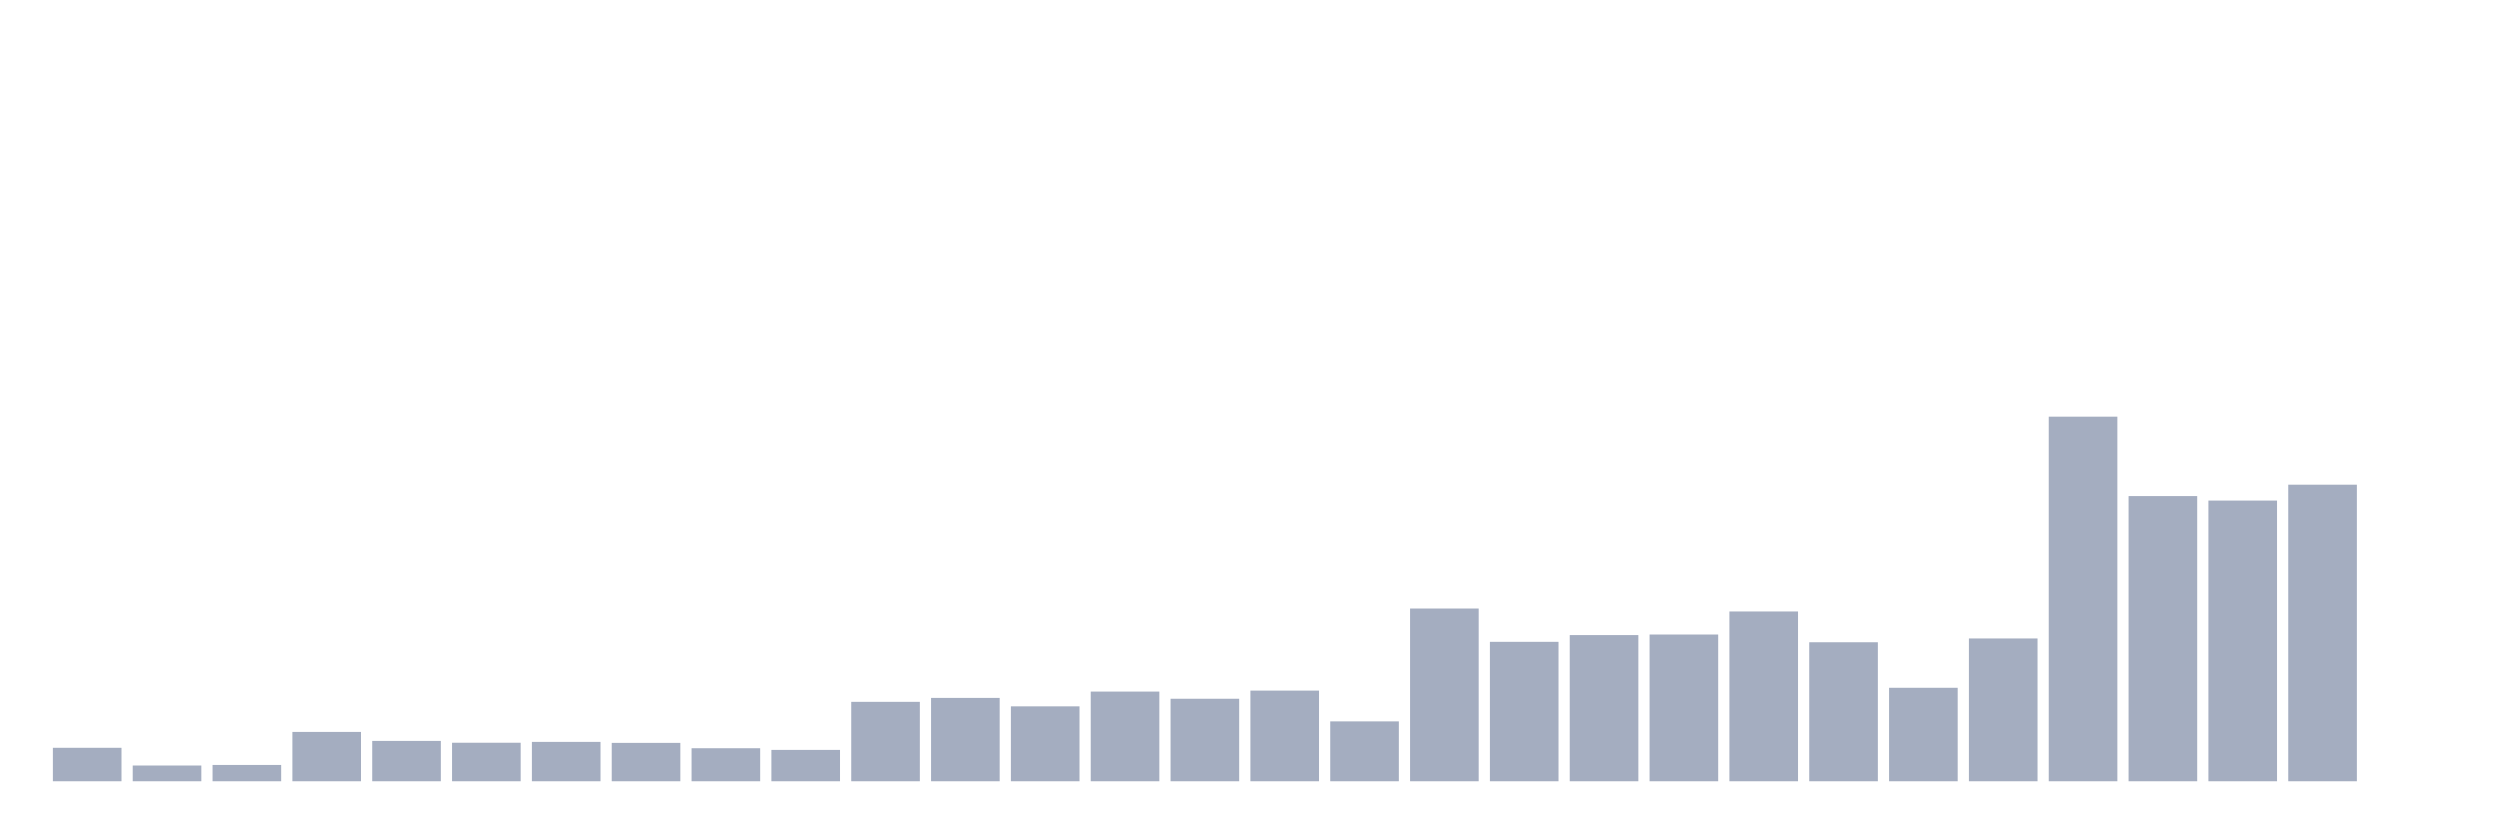
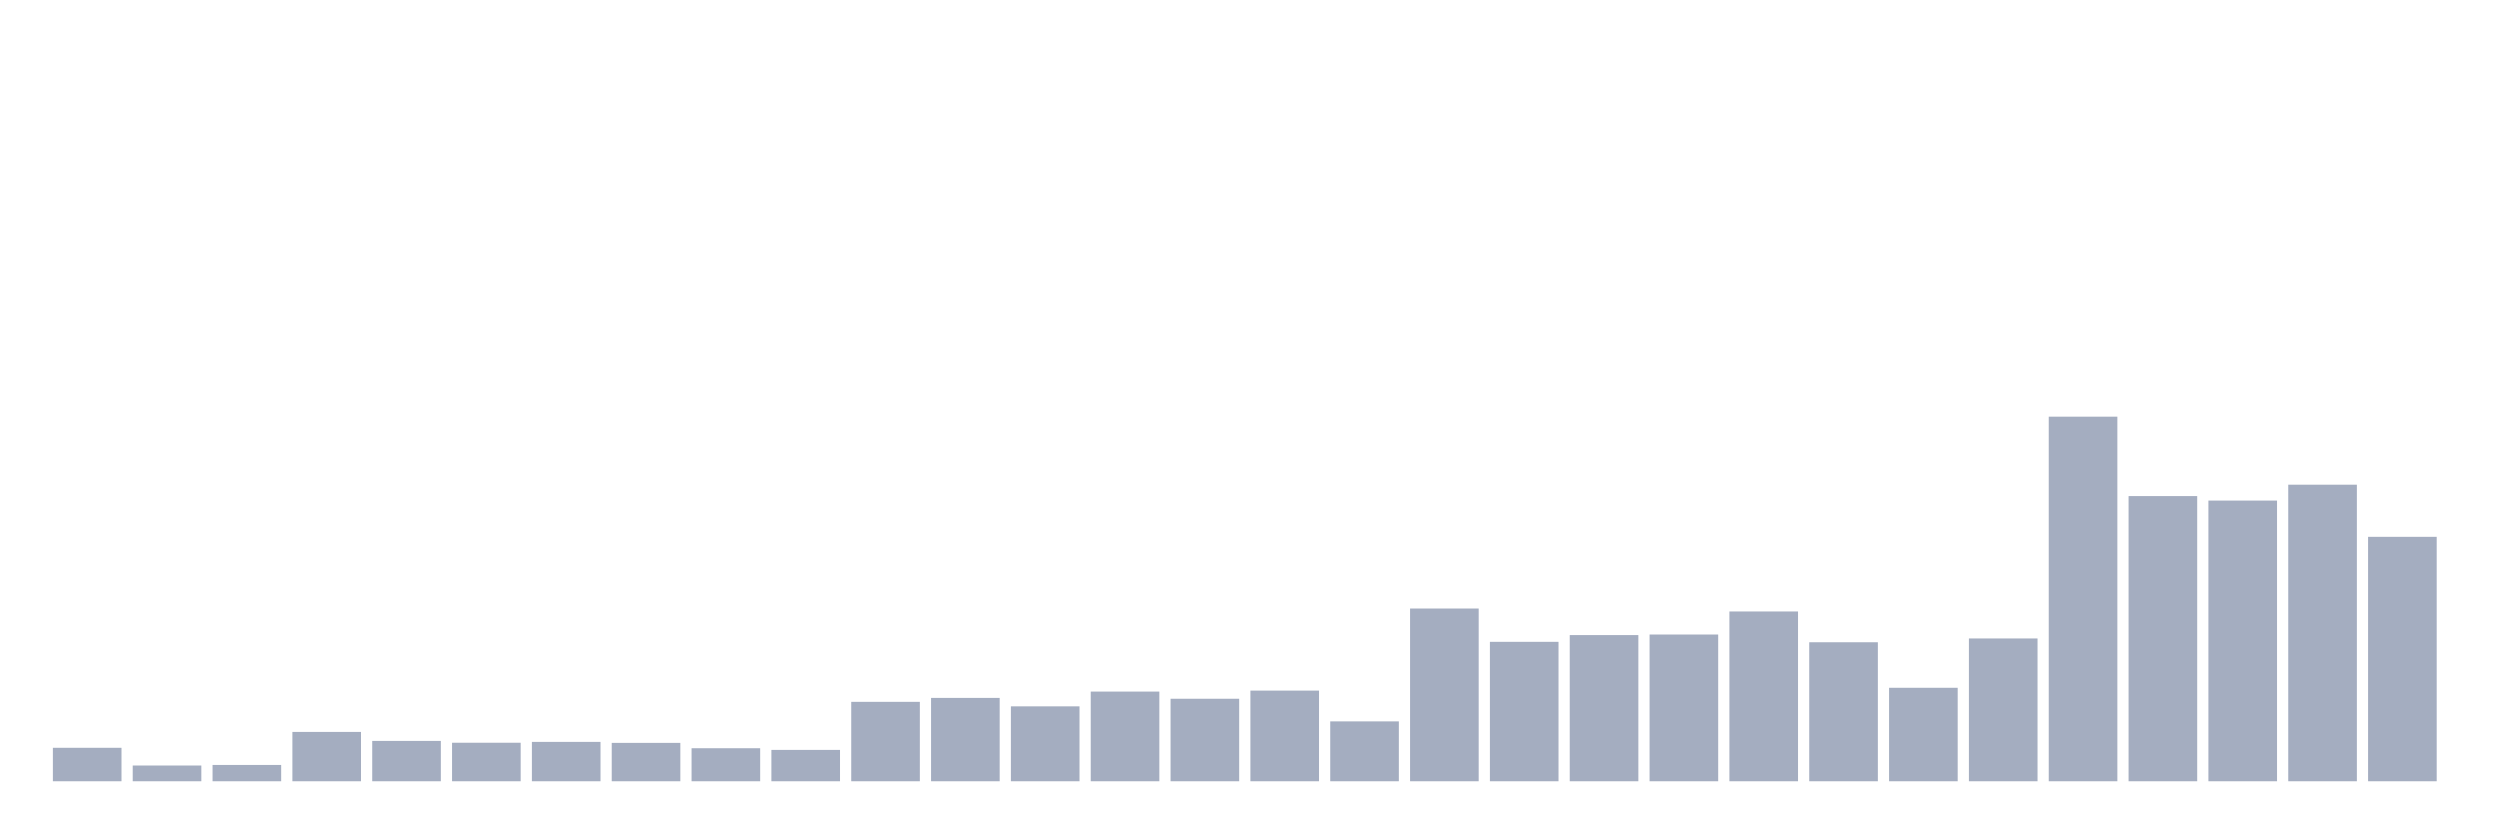
<svg xmlns="http://www.w3.org/2000/svg" viewBox="0 0 480 160">
  <g transform="translate(10,10)">
    <rect class="bar" x="0.153" width="13.175" y="133.577" height="6.423" fill="rgb(164,173,192)" />
    <rect class="bar" x="15.482" width="13.175" y="136.978" height="3.022" fill="rgb(164,173,192)" />
    <rect class="bar" x="30.81" width="13.175" y="136.87" height="3.13" fill="rgb(164,173,192)" />
    <rect class="bar" x="46.138" width="13.175" y="130.528" height="9.472" fill="rgb(164,173,192)" />
    <rect class="bar" x="61.466" width="13.175" y="132.255" height="7.745" fill="rgb(164,173,192)" />
    <rect class="bar" x="76.794" width="13.175" y="132.606" height="7.394" fill="rgb(164,173,192)" />
    <rect class="bar" x="92.123" width="13.175" y="132.444" height="7.556" fill="rgb(164,173,192)" />
    <rect class="bar" x="107.451" width="13.175" y="132.633" height="7.367" fill="rgb(164,173,192)" />
    <rect class="bar" x="122.779" width="13.175" y="133.658" height="6.342" fill="rgb(164,173,192)" />
    <rect class="bar" x="138.107" width="13.175" y="133.982" height="6.018" fill="rgb(164,173,192)" />
    <rect class="bar" x="153.436" width="13.175" y="124.753" height="15.247" fill="rgb(164,173,192)" />
    <rect class="bar" x="168.764" width="13.175" y="123.998" height="16.002" fill="rgb(164,173,192)" />
    <rect class="bar" x="184.092" width="13.175" y="125.617" height="14.383" fill="rgb(164,173,192)" />
    <rect class="bar" x="199.42" width="13.175" y="122.783" height="17.217" fill="rgb(164,173,192)" />
    <rect class="bar" x="214.748" width="13.175" y="124.16" height="15.84" fill="rgb(164,173,192)" />
    <rect class="bar" x="230.077" width="13.175" y="122.594" height="17.406" fill="rgb(164,173,192)" />
    <rect class="bar" x="245.405" width="13.175" y="128.504" height="11.496" fill="rgb(164,173,192)" />
    <rect class="bar" x="260.733" width="13.175" y="106.835" height="33.165" fill="rgb(164,173,192)" />
    <rect class="bar" x="276.061" width="13.175" y="113.231" height="26.769" fill="rgb(164,173,192)" />
    <rect class="bar" x="291.39" width="13.175" y="111.935" height="28.065" fill="rgb(164,173,192)" />
    <rect class="bar" x="306.718" width="13.175" y="111.827" height="28.173" fill="rgb(164,173,192)" />
    <rect class="bar" x="322.046" width="13.175" y="107.402" height="32.598" fill="rgb(164,173,192)" />
    <rect class="bar" x="337.374" width="13.175" y="113.311" height="26.689" fill="rgb(164,173,192)" />
    <rect class="bar" x="352.702" width="13.175" y="122.055" height="17.945" fill="rgb(164,173,192)" />
    <rect class="bar" x="368.031" width="13.175" y="112.583" height="27.417" fill="rgb(164,173,192)" />
    <rect class="bar" x="383.359" width="13.175" y="70" height="70" fill="rgb(164,173,192)" />
    <rect class="bar" x="398.687" width="13.175" y="85.247" height="54.753" fill="rgb(164,173,192)" />
    <rect class="bar" x="414.015" width="13.175" y="86.11" height="53.89" fill="rgb(164,173,192)" />
    <rect class="bar" x="429.344" width="13.175" y="83.061" height="56.939" fill="rgb(164,173,192)" />
-     <rect class="bar" x="444.672" width="13.175" y="140" height="0" fill="rgb(164,173,192)" />
+     <rect class="bar" x="444.672" width="13.175" y="93.072" height="46.928" fill="rgb(164,173,192)" />
  </g>
</svg>
